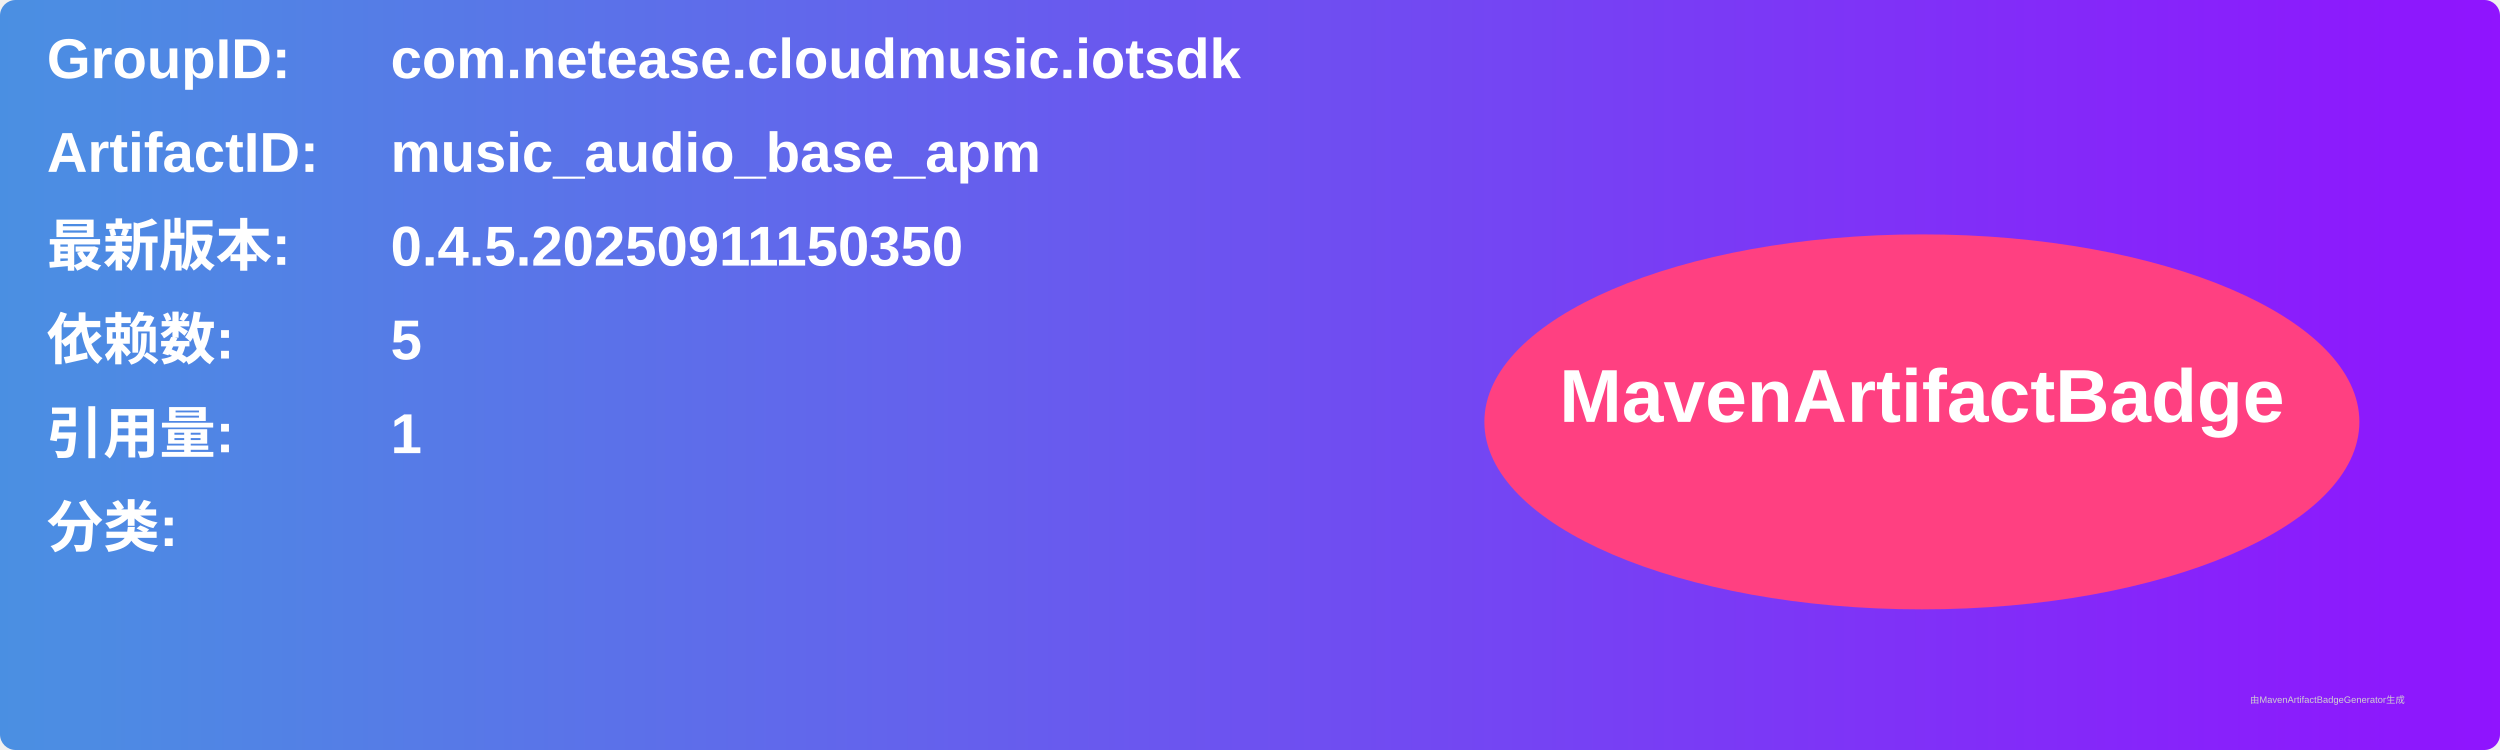
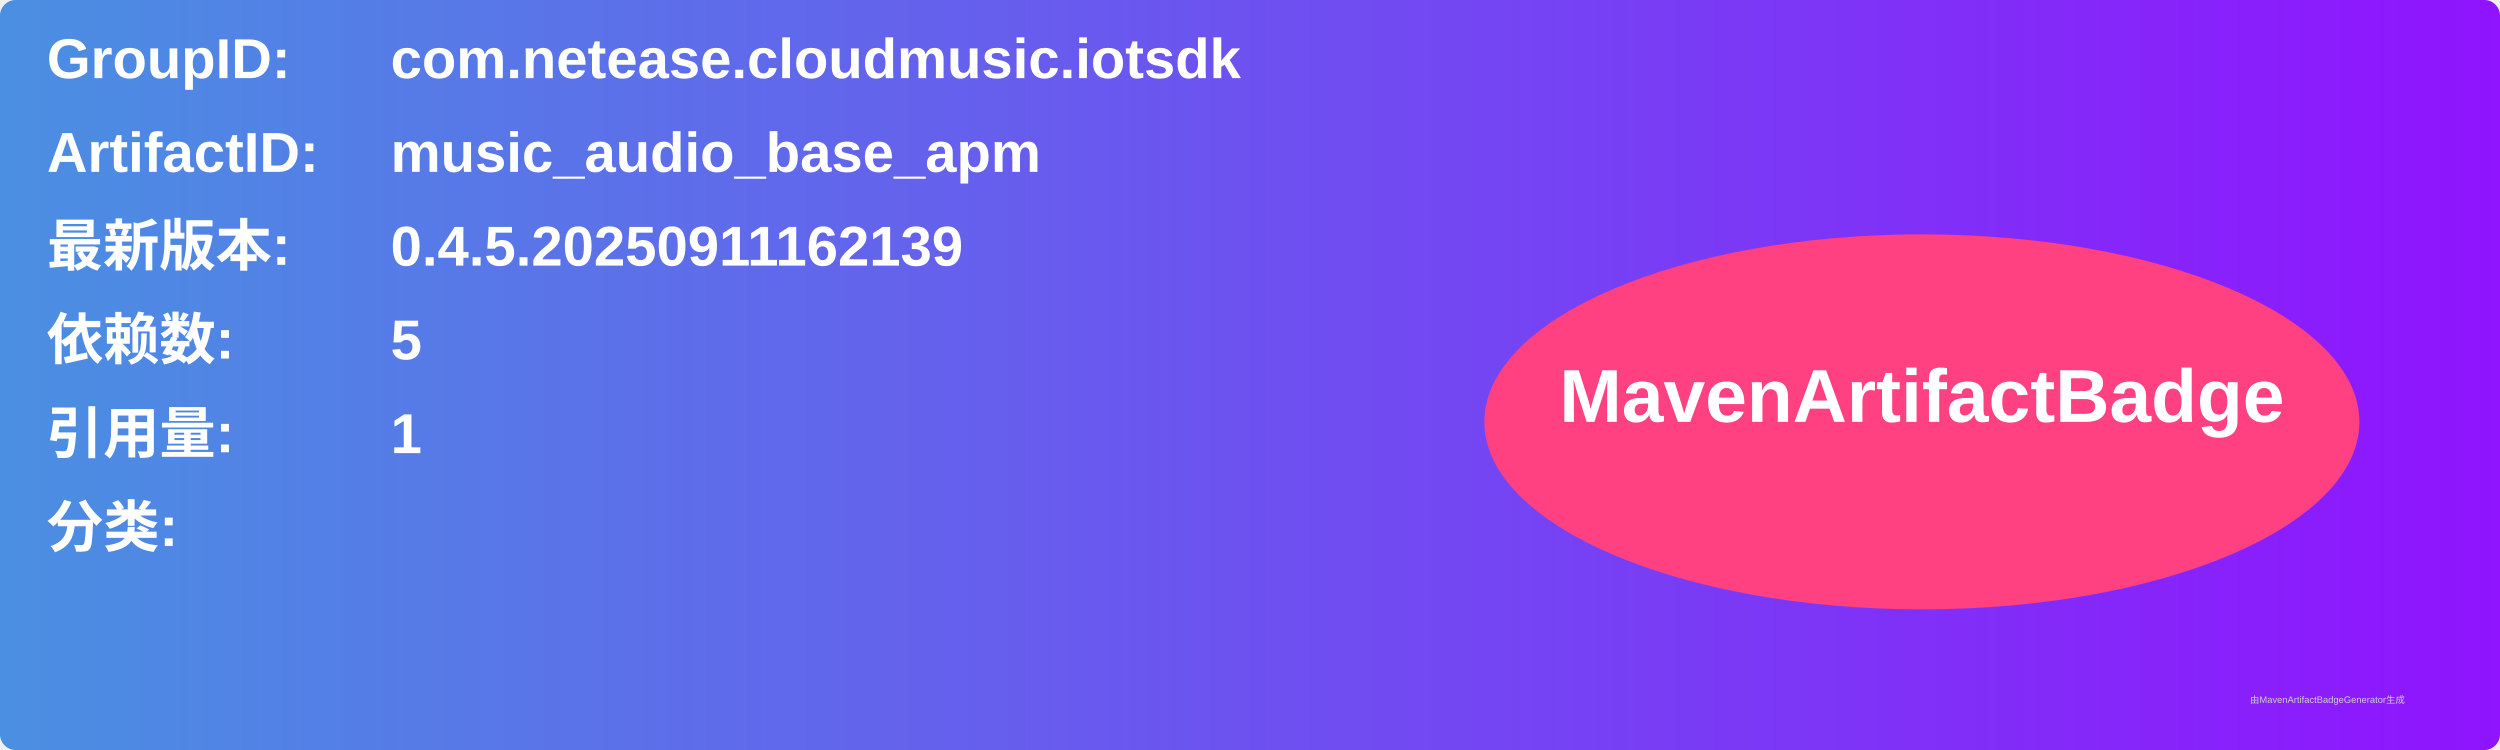
<svg xmlns="http://www.w3.org/2000/svg" width="800" height="240" viewBox="0 0 800 240">
  <linearGradient id="grad" x1="0%" y1="0%" x2="100%" y2="0%">
    <stop offset="0%" stop-color="#4a90e2" />
    <stop offset="100%" stop-color="#9013fe" />
  </linearGradient>
  <rect width="100%" height="100%" rx="5" ry="5" fill="url(#grad)" />
  <g transform="translate(15, 15)">
    <text x="0" y="10" font-family="Arial" font-size="18" fill="white" font-weight="bold" width="260">GroupID:</text>
    <text x="110" y="10" font-family="Arial" font-size="18" fill="white" font-weight="bold" width="460">com.netease.cloudmusic.iotsdk</text>
    <text x="0" y="40" font-family="Arial" font-size="18" fill="white" font-weight="bold" width="260">ArtifactID:</text>
    <text x="110" y="40" font-family="Arial" font-size="18" fill="white" font-weight="bold" width="460">music_audio_base_apm</text>
    <text x="0" y="70" font-family="Arial" font-size="18" fill="white" font-weight="bold">最新版本:</text>
    <text x="110" y="70" font-family="Arial" font-size="18" fill="white" font-weight="bold">
-       <tspan font-weight="bold">0.4.5.20250911150350</tspan>
+       <tspan font-weight="bold">0.4.5.20250911162139</tspan>
    </text>
    <text x="0" y="100" font-family="Arial" font-size="18" fill="white" font-weight="bold">依赖数: </text>
    <text x="110" y="100" font-family="Arial" font-size="18" fill="white">
      <tspan font-weight="bold">5</tspan>
    </text>
    <text x="0" y="130" font-family="Arial" font-size="18" fill="white" font-weight="bold">引用量: </text>
    <text x="110" y="130" font-family="Arial" font-size="18" fill="white">
      <tspan font-weight="bold">1</tspan>
    </text>
    <text x="0" y="160" font-family="Arial" font-size="18" fill="white" font-weight="bold">分类:</text>
    <text x="10" y="190" font-family="Arial" font-size="10" fill="white">
      <tspan font-weight="bold" />
    </text>
    <ellipse cx="600" cy="120" rx="140" ry="60" fill="#ff4081" />
    <text x="600" y="120" text-anchor="middle" font-family="Arial" font-size="24" fill="white" font-weight="bold">MavenArtifactBadge</text>
  </g>
  <text x="720" y="225" font-family="Arial" font-size="3" fill="#d0d0d0">由MavenArtifactBadgeGenerator生成</text>
</svg>
